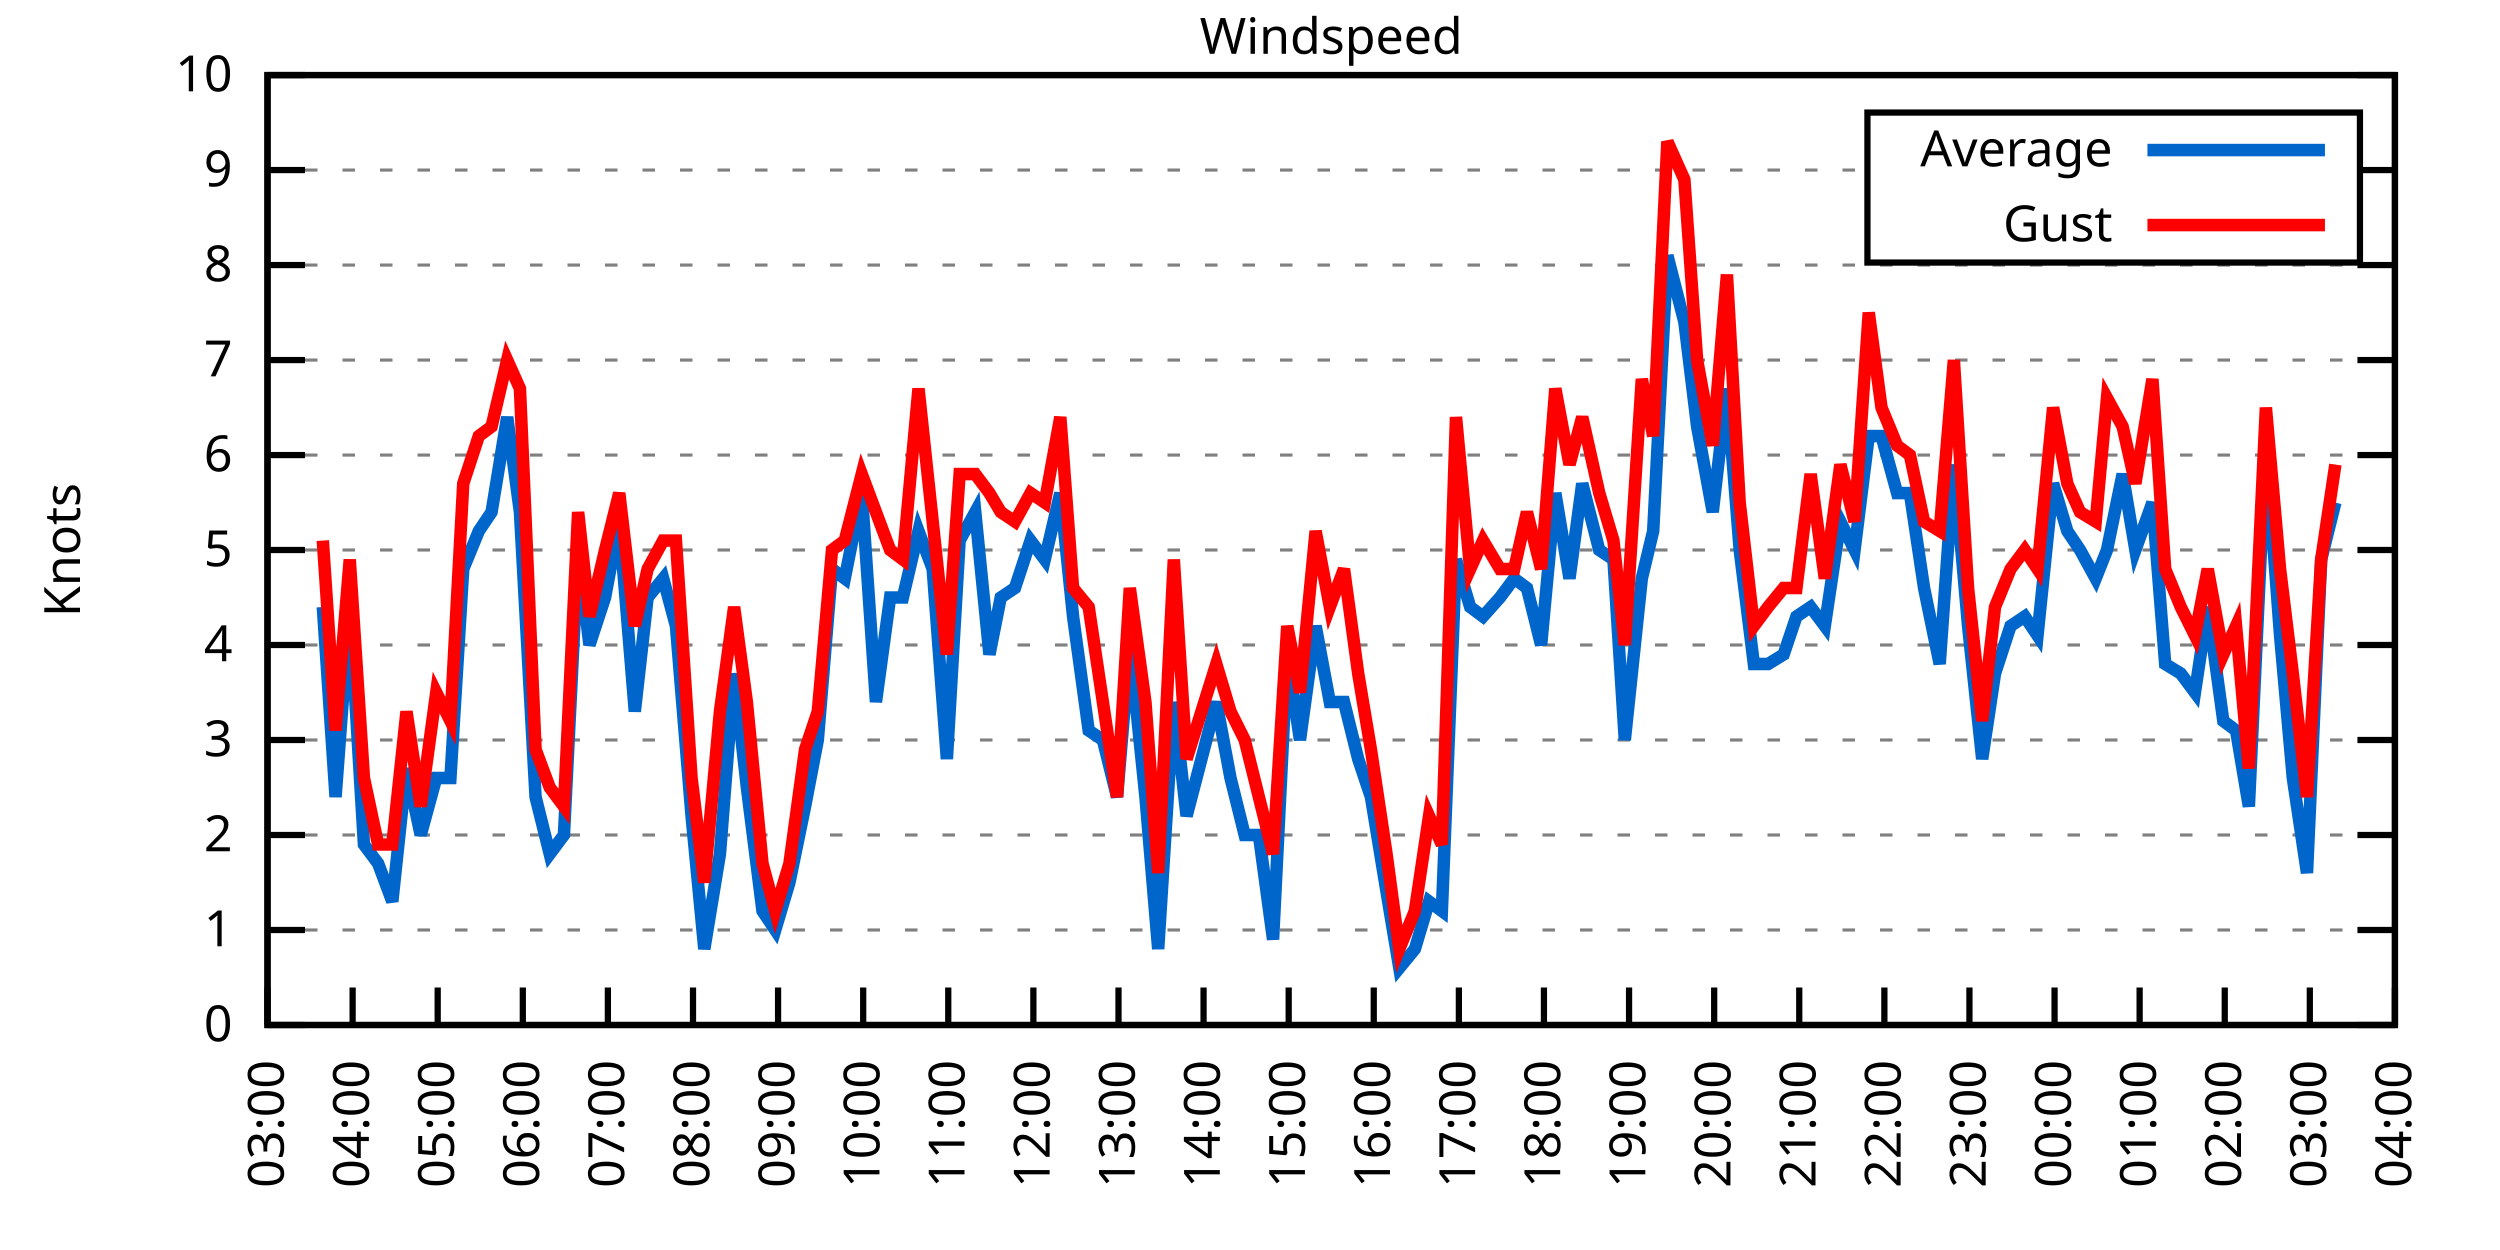
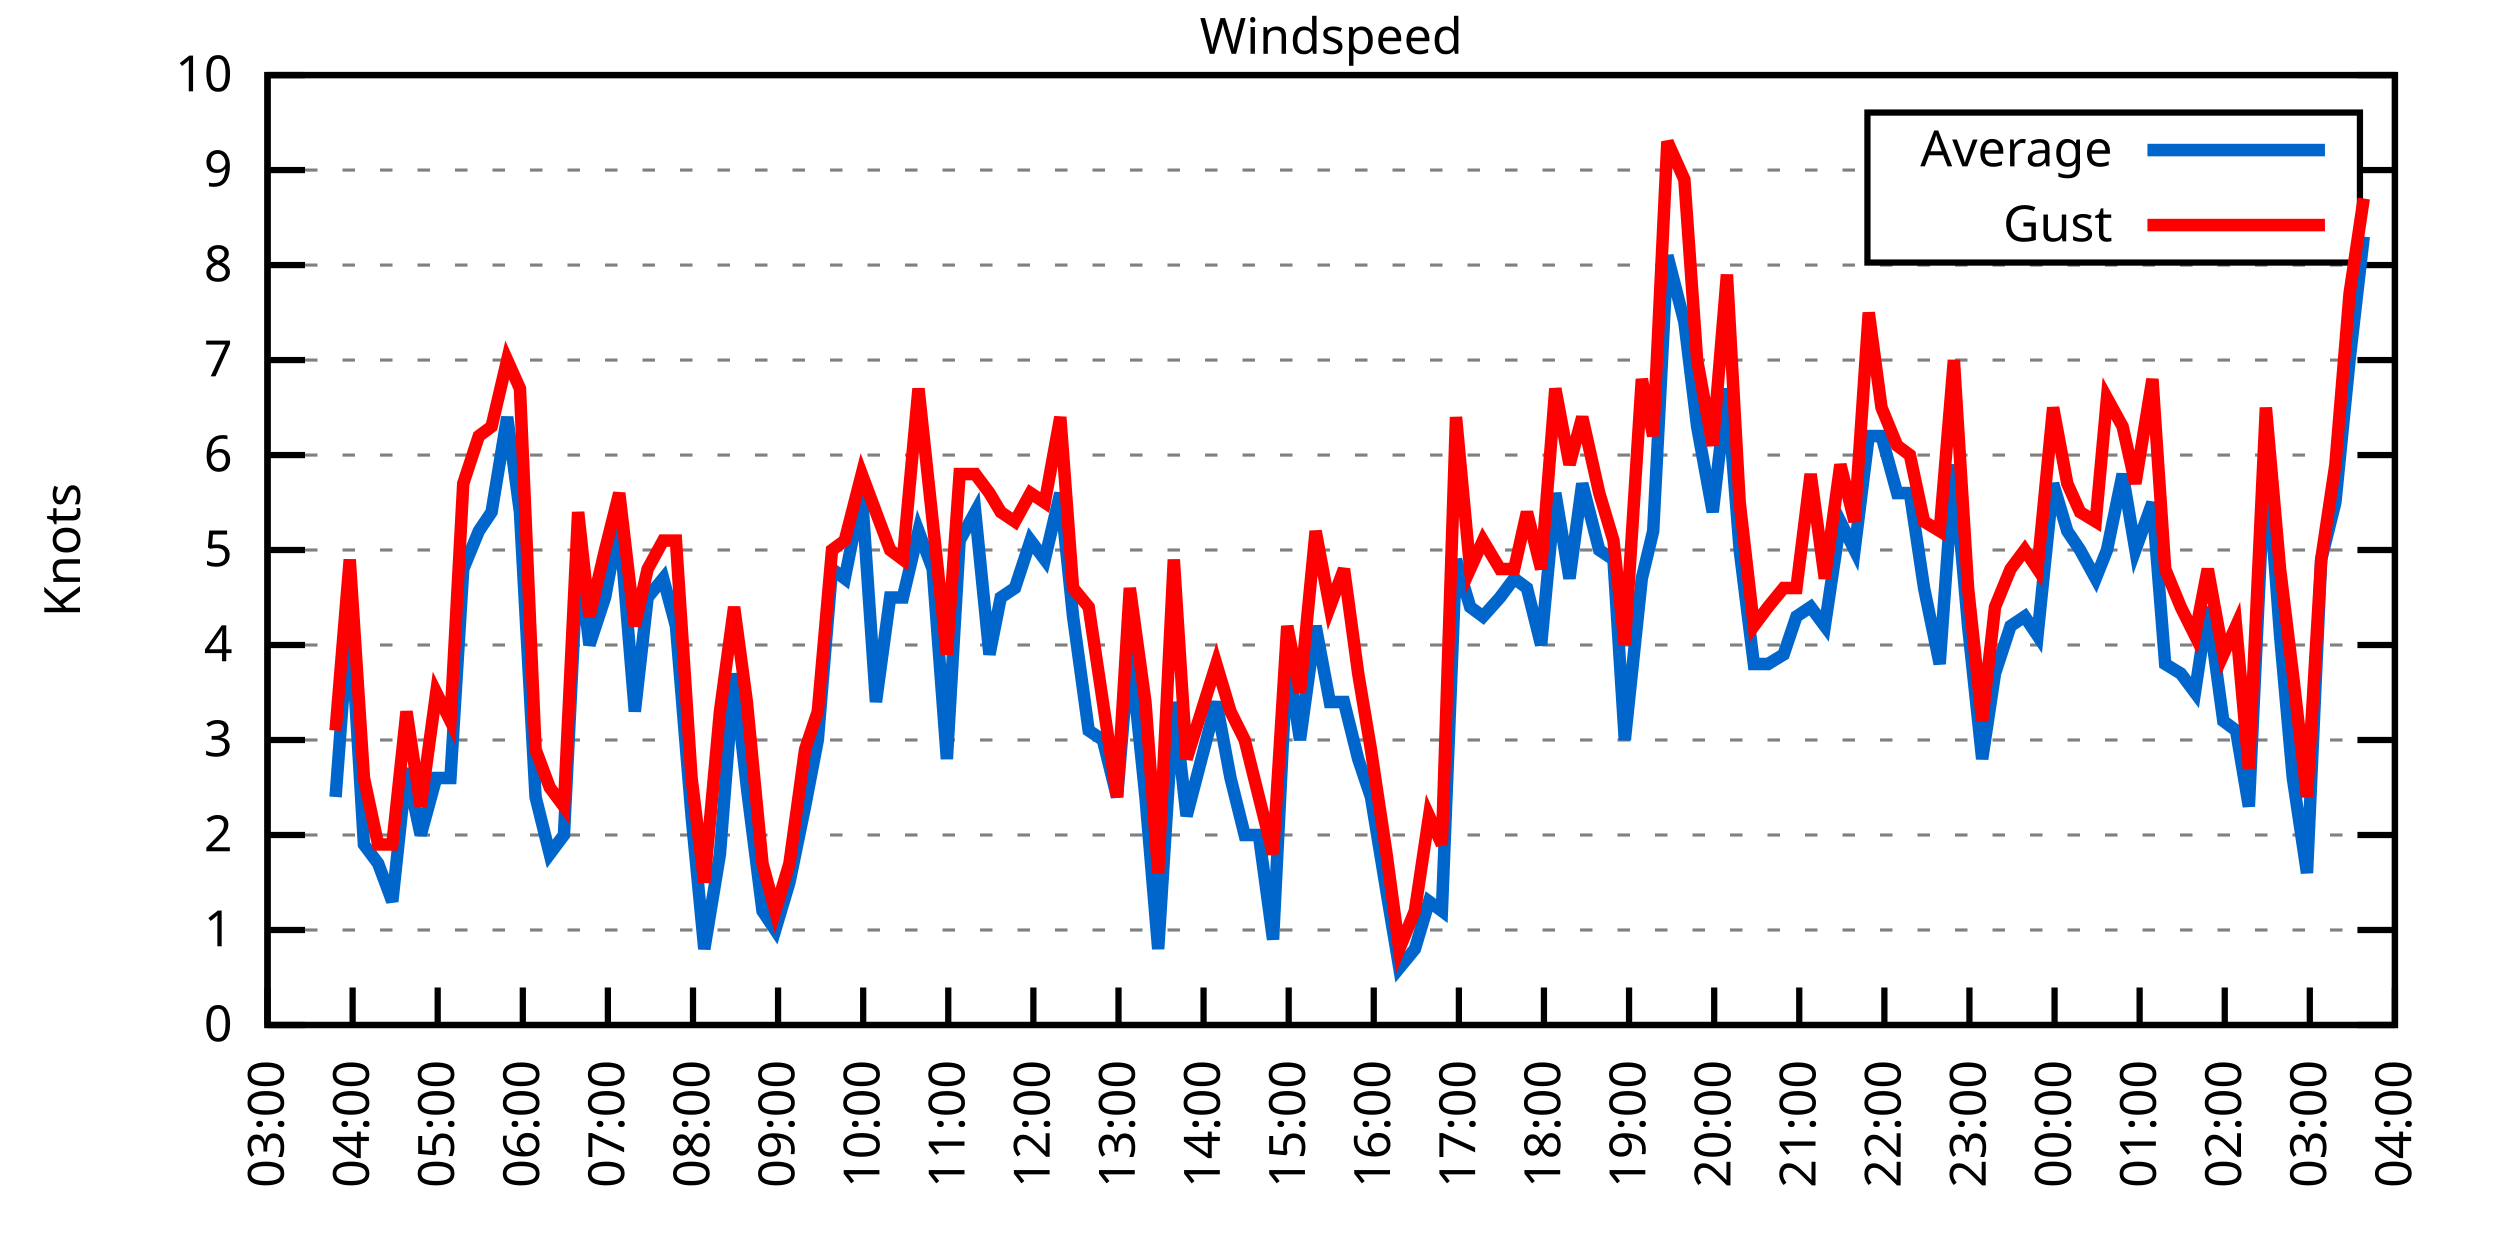
<svg xmlns="http://www.w3.org/2000/svg" xmlns:xlink="http://www.w3.org/1999/xlink" width="400" height="200" viewBox="0 0 400 200">
  <g id="gnuplot_canvas">
    <rect x="0" y="0" width="400" height="200" fill="none" />
    <defs>
      <circle id="gpDot" r="0.5" stroke-width="0.5" stroke="currentColor" />
      <path id="gpPt0" stroke-width="0.333" stroke="currentColor" d="M-1,0 h2 M0,-1 v2" />
      <path id="gpPt1" stroke-width="0.333" stroke="currentColor" d="M-1,-1 L1,1 M1,-1 L-1,1" />
      <path id="gpPt2" stroke-width="0.333" stroke="currentColor" d="M-1,0 L1,0 M0,-1 L0,1 M-1,-1 L1,1 M-1,1 L1,-1" />
      <rect id="gpPt3" stroke-width="0.333" stroke="currentColor" x="-1" y="-1" width="2" height="2" />
      <rect id="gpPt4" stroke-width="0.333" stroke="currentColor" fill="currentColor" x="-1" y="-1" width="2" height="2" />
      <circle id="gpPt5" stroke-width="0.333" stroke="currentColor" cx="0" cy="0" r="1" />
      <use xlink:href="#gpPt5" id="gpPt6" fill="currentColor" stroke="none" />
      <path id="gpPt7" stroke-width="0.333" stroke="currentColor" d="M0,-1.33 L-1.33,0.67 L1.33,0.67 z" />
      <use xlink:href="#gpPt7" id="gpPt8" fill="currentColor" stroke="none" />
      <use xlink:href="#gpPt7" id="gpPt9" stroke="currentColor" transform="rotate(180)" />
      <use xlink:href="#gpPt9" id="gpPt10" fill="currentColor" stroke="none" />
      <use xlink:href="#gpPt3" id="gpPt11" stroke="currentColor" transform="rotate(45)" />
      <use xlink:href="#gpPt11" id="gpPt12" fill="currentColor" stroke="none" />
      <path id="gpPt13" stroke-width="0.333" stroke="currentColor" d="M0,1.330 L1.265,0.411 L0.782,-1.067 L-0.782,-1.076 L-1.265,0.411 z" />
      <use xlink:href="#gpPt13" id="gpPt14" fill="currentColor" stroke="none" />
      <filter id="textbox" filterUnits="objectBoundingBox" x="0" y="0" height="1" width="1">
        <feFlood flood-color="white" flood-opacity="1" result="bgnd" />
        <feComposite in="SourceGraphic" in2="bgnd" operator="atop" />
      </filter>
      <filter id="greybox" filterUnits="objectBoundingBox" x="0" y="0" height="1" width="1">
        <feFlood flood-color="lightgrey" flood-opacity="1" result="grey" />
        <feComposite in="SourceGraphic" in2="grey" operator="atop" />
      </filter>
    </defs>
    <g fill="none" color="white" stroke="currentColor" stroke-width="1.00" stroke-linecap="butt" stroke-linejoin="miter">
</g>
    <g fill="none" color="black" stroke="currentColor" stroke-width="1.00" stroke-linecap="butt" stroke-linejoin="miter">
      <g stroke="none" shape-rendering="crispEdges">
        <polygon fill="rgb(255, 255, 255)" points="42.80,164.00 383.18,164.00 383.18,12.02 42.80,12.02 " />
      </g>
    </g>
    <g fill="none" color="black" stroke="currentColor" stroke-width="1.00" stroke-linecap="butt" stroke-linejoin="miter">
</g>
    <g fill="none" color="black" stroke="black" stroke-width="0.50" stroke-linecap="butt" stroke-linejoin="miter">
</g>
    <g fill="none" color="gray" stroke="currentColor" stroke-width="0.50" stroke-linecap="butt" stroke-linejoin="miter">
      <path stroke="gray" stroke-dasharray="2,4" class="gridline" d="M42.80,164.00 L383.19,164.00  " />
    </g>
    <g fill="none" color="gray" stroke="gray" stroke-width="1.00" stroke-linecap="butt" stroke-linejoin="miter">
</g>
    <g fill="none" color="black" stroke="currentColor" stroke-width="1.00" stroke-linecap="butt" stroke-linejoin="miter">
      <path stroke="black" d="M42.80,164.00 L48.80,164.00 M383.19,164.00 L377.19,164.00  " />
      <g transform="translate(37.20,166.60)" stroke="none" fill="black" font-family="Sans" font-size="8.00" text-anchor="end">
        <text>
          <tspan font-family="Sans"> 0</tspan>
        </text>
      </g>
    </g>
    <g fill="none" color="black" stroke="currentColor" stroke-width="1.00" stroke-linecap="butt" stroke-linejoin="miter">
</g>
    <g fill="none" color="black" stroke="black" stroke-width="0.50" stroke-linecap="butt" stroke-linejoin="miter">
</g>
    <g fill="none" color="gray" stroke="currentColor" stroke-width="0.50" stroke-linecap="butt" stroke-linejoin="miter">
      <path stroke="gray" stroke-dasharray="2,4" class="gridline" d="M42.80,148.80 L383.19,148.80  " />
    </g>
    <g fill="none" color="gray" stroke="gray" stroke-width="1.00" stroke-linecap="butt" stroke-linejoin="miter">
</g>
    <g fill="none" color="black" stroke="currentColor" stroke-width="1.00" stroke-linecap="butt" stroke-linejoin="miter">
      <path stroke="black" d="M42.80,148.80 L48.80,148.80 M383.19,148.80 L377.19,148.80  " />
      <g transform="translate(37.20,151.40)" stroke="none" fill="black" font-family="Sans" font-size="8.00" text-anchor="end">
        <text>
          <tspan font-family="Sans"> 1</tspan>
        </text>
      </g>
    </g>
    <g fill="none" color="black" stroke="currentColor" stroke-width="1.00" stroke-linecap="butt" stroke-linejoin="miter">
</g>
    <g fill="none" color="black" stroke="black" stroke-width="0.50" stroke-linecap="butt" stroke-linejoin="miter">
</g>
    <g fill="none" color="gray" stroke="currentColor" stroke-width="0.50" stroke-linecap="butt" stroke-linejoin="miter">
      <path stroke="gray" stroke-dasharray="2,4" class="gridline" d="M42.80,133.60 L383.19,133.60  " />
    </g>
    <g fill="none" color="gray" stroke="gray" stroke-width="1.00" stroke-linecap="butt" stroke-linejoin="miter">
</g>
    <g fill="none" color="black" stroke="currentColor" stroke-width="1.00" stroke-linecap="butt" stroke-linejoin="miter">
      <path stroke="black" d="M42.80,133.60 L48.80,133.60 M383.19,133.60 L377.19,133.60  " />
      <g transform="translate(37.20,136.20)" stroke="none" fill="black" font-family="Sans" font-size="8.00" text-anchor="end">
        <text>
          <tspan font-family="Sans"> 2</tspan>
        </text>
      </g>
    </g>
    <g fill="none" color="black" stroke="currentColor" stroke-width="1.00" stroke-linecap="butt" stroke-linejoin="miter">
</g>
    <g fill="none" color="black" stroke="black" stroke-width="0.50" stroke-linecap="butt" stroke-linejoin="miter">
</g>
    <g fill="none" color="gray" stroke="currentColor" stroke-width="0.50" stroke-linecap="butt" stroke-linejoin="miter">
      <path stroke="gray" stroke-dasharray="2,4" class="gridline" d="M42.80,118.40 L383.19,118.40  " />
    </g>
    <g fill="none" color="gray" stroke="gray" stroke-width="1.00" stroke-linecap="butt" stroke-linejoin="miter">
</g>
    <g fill="none" color="black" stroke="currentColor" stroke-width="1.00" stroke-linecap="butt" stroke-linejoin="miter">
      <path stroke="black" d="M42.80,118.40 L48.80,118.40 M383.19,118.40 L377.19,118.40  " />
      <g transform="translate(37.20,121.00)" stroke="none" fill="black" font-family="Sans" font-size="8.00" text-anchor="end">
        <text>
          <tspan font-family="Sans"> 3</tspan>
        </text>
      </g>
    </g>
    <g fill="none" color="black" stroke="currentColor" stroke-width="1.00" stroke-linecap="butt" stroke-linejoin="miter">
</g>
    <g fill="none" color="black" stroke="black" stroke-width="0.50" stroke-linecap="butt" stroke-linejoin="miter">
</g>
    <g fill="none" color="gray" stroke="currentColor" stroke-width="0.50" stroke-linecap="butt" stroke-linejoin="miter">
      <path stroke="gray" stroke-dasharray="2,4" class="gridline" d="M42.80,103.20 L383.19,103.20  " />
    </g>
    <g fill="none" color="gray" stroke="gray" stroke-width="1.00" stroke-linecap="butt" stroke-linejoin="miter">
</g>
    <g fill="none" color="black" stroke="currentColor" stroke-width="1.00" stroke-linecap="butt" stroke-linejoin="miter">
      <path stroke="black" d="M42.80,103.20 L48.80,103.20 M383.19,103.20 L377.19,103.20  " />
      <g transform="translate(37.20,105.80)" stroke="none" fill="black" font-family="Sans" font-size="8.00" text-anchor="end">
        <text>
          <tspan font-family="Sans"> 4</tspan>
        </text>
      </g>
    </g>
    <g fill="none" color="black" stroke="currentColor" stroke-width="1.00" stroke-linecap="butt" stroke-linejoin="miter">
</g>
    <g fill="none" color="black" stroke="black" stroke-width="0.50" stroke-linecap="butt" stroke-linejoin="miter">
</g>
    <g fill="none" color="gray" stroke="currentColor" stroke-width="0.50" stroke-linecap="butt" stroke-linejoin="miter">
      <path stroke="gray" stroke-dasharray="2,4" class="gridline" d="M42.80,88.00 L383.19,88.00  " />
    </g>
    <g fill="none" color="gray" stroke="gray" stroke-width="1.00" stroke-linecap="butt" stroke-linejoin="miter">
</g>
    <g fill="none" color="black" stroke="currentColor" stroke-width="1.00" stroke-linecap="butt" stroke-linejoin="miter">
      <path stroke="black" d="M42.80,88.00 L48.80,88.00 M383.19,88.00 L377.19,88.00  " />
      <g transform="translate(37.20,90.60)" stroke="none" fill="black" font-family="Sans" font-size="8.00" text-anchor="end">
        <text>
          <tspan font-family="Sans"> 5</tspan>
        </text>
      </g>
    </g>
    <g fill="none" color="black" stroke="currentColor" stroke-width="1.00" stroke-linecap="butt" stroke-linejoin="miter">
</g>
    <g fill="none" color="black" stroke="black" stroke-width="0.50" stroke-linecap="butt" stroke-linejoin="miter">
</g>
    <g fill="none" color="gray" stroke="currentColor" stroke-width="0.50" stroke-linecap="butt" stroke-linejoin="miter">
      <path stroke="gray" stroke-dasharray="2,4" class="gridline" d="M42.80,72.81 L383.19,72.81  " />
    </g>
    <g fill="none" color="gray" stroke="gray" stroke-width="1.00" stroke-linecap="butt" stroke-linejoin="miter">
</g>
    <g fill="none" color="black" stroke="currentColor" stroke-width="1.00" stroke-linecap="butt" stroke-linejoin="miter">
      <path stroke="black" d="M42.80,72.81 L48.80,72.81 M383.19,72.81 L377.19,72.81  " />
      <g transform="translate(37.20,75.41)" stroke="none" fill="black" font-family="Sans" font-size="8.00" text-anchor="end">
        <text>
          <tspan font-family="Sans"> 6</tspan>
        </text>
      </g>
    </g>
    <g fill="none" color="black" stroke="currentColor" stroke-width="1.00" stroke-linecap="butt" stroke-linejoin="miter">
</g>
    <g fill="none" color="black" stroke="black" stroke-width="0.50" stroke-linecap="butt" stroke-linejoin="miter">
</g>
    <g fill="none" color="gray" stroke="currentColor" stroke-width="0.50" stroke-linecap="butt" stroke-linejoin="miter">
      <path stroke="gray" stroke-dasharray="2,4" class="gridline" d="M42.80,57.61 L383.19,57.61  " />
    </g>
    <g fill="none" color="gray" stroke="gray" stroke-width="1.00" stroke-linecap="butt" stroke-linejoin="miter">
</g>
    <g fill="none" color="black" stroke="currentColor" stroke-width="1.00" stroke-linecap="butt" stroke-linejoin="miter">
      <path stroke="black" d="M42.80,57.61 L48.80,57.61 M383.19,57.61 L377.19,57.61  " />
      <g transform="translate(37.20,60.21)" stroke="none" fill="black" font-family="Sans" font-size="8.00" text-anchor="end">
        <text>
          <tspan font-family="Sans"> 7</tspan>
        </text>
      </g>
    </g>
    <g fill="none" color="black" stroke="currentColor" stroke-width="1.00" stroke-linecap="butt" stroke-linejoin="miter">
</g>
    <g fill="none" color="black" stroke="black" stroke-width="0.50" stroke-linecap="butt" stroke-linejoin="miter">
</g>
    <g fill="none" color="gray" stroke="currentColor" stroke-width="0.50" stroke-linecap="butt" stroke-linejoin="miter">
      <path stroke="gray" stroke-dasharray="2,4" class="gridline" d="M42.80,42.41 L383.19,42.41  " />
    </g>
    <g fill="none" color="gray" stroke="gray" stroke-width="1.00" stroke-linecap="butt" stroke-linejoin="miter">
</g>
    <g fill="none" color="black" stroke="currentColor" stroke-width="1.00" stroke-linecap="butt" stroke-linejoin="miter">
      <path stroke="black" d="M42.80,42.41 L48.80,42.41 M383.19,42.41 L377.19,42.41  " />
      <g transform="translate(37.20,45.01)" stroke="none" fill="black" font-family="Sans" font-size="8.00" text-anchor="end">
        <text>
          <tspan font-family="Sans"> 8</tspan>
        </text>
      </g>
    </g>
    <g fill="none" color="black" stroke="currentColor" stroke-width="1.00" stroke-linecap="butt" stroke-linejoin="miter">
</g>
    <g fill="none" color="black" stroke="black" stroke-width="0.50" stroke-linecap="butt" stroke-linejoin="miter">
</g>
    <g fill="none" color="gray" stroke="currentColor" stroke-width="0.50" stroke-linecap="butt" stroke-linejoin="miter">
      <path stroke="gray" stroke-dasharray="2,4" class="gridline" d="M42.80,27.21 L298.79,27.21 M377.59,27.21 L383.19,27.21  " />
    </g>
    <g fill="none" color="gray" stroke="gray" stroke-width="1.00" stroke-linecap="butt" stroke-linejoin="miter">
</g>
    <g fill="none" color="black" stroke="currentColor" stroke-width="1.00" stroke-linecap="butt" stroke-linejoin="miter">
      <path stroke="black" d="M42.80,27.21 L48.80,27.21 M383.19,27.21 L377.19,27.21  " />
      <g transform="translate(37.20,29.81)" stroke="none" fill="black" font-family="Sans" font-size="8.00" text-anchor="end">
        <text>
          <tspan font-family="Sans"> 9</tspan>
        </text>
      </g>
    </g>
    <g fill="none" color="black" stroke="currentColor" stroke-width="1.00" stroke-linecap="butt" stroke-linejoin="miter">
</g>
    <g fill="none" color="black" stroke="black" stroke-width="0.50" stroke-linecap="butt" stroke-linejoin="miter">
</g>
    <g fill="none" color="gray" stroke="currentColor" stroke-width="0.50" stroke-linecap="butt" stroke-linejoin="miter">
      <path stroke="gray" stroke-dasharray="2,4" class="gridline" d="M42.80,12.01 L383.19,12.01  " />
    </g>
    <g fill="none" color="gray" stroke="gray" stroke-width="1.00" stroke-linecap="butt" stroke-linejoin="miter">
</g>
    <g fill="none" color="black" stroke="currentColor" stroke-width="1.00" stroke-linecap="butt" stroke-linejoin="miter">
      <path stroke="black" d="M42.80,12.01 L48.80,12.01 M383.19,12.01 L377.19,12.01  " />
      <g transform="translate(37.20,14.61)" stroke="none" fill="black" font-family="Sans" font-size="8.00" text-anchor="end">
        <text>
          <tspan font-family="Sans"> 10</tspan>
        </text>
      </g>
    </g>
    <g fill="none" color="black" stroke="currentColor" stroke-width="1.00" stroke-linecap="butt" stroke-linejoin="miter">
      <path stroke="black" d="M42.80,164.00 L42.80,158.00  " />
      <g transform="translate(45.40,169.60) rotate(270.00)" stroke="none" fill="black" font-family="Sans" font-size="8.00" text-anchor="end">
        <text>
          <tspan font-family="Sans">03:00</tspan>
        </text>
      </g>
    </g>
    <g fill="none" color="black" stroke="currentColor" stroke-width="1.00" stroke-linecap="butt" stroke-linejoin="miter">
      <path stroke="black" d="M56.42,164.00 L56.42,158.00  " />
      <g transform="translate(59.02,169.60) rotate(270.00)" stroke="none" fill="black" font-family="Sans" font-size="8.00" text-anchor="end">
        <text>
          <tspan font-family="Sans">04:00</tspan>
        </text>
      </g>
    </g>
    <g fill="none" color="black" stroke="currentColor" stroke-width="1.00" stroke-linecap="butt" stroke-linejoin="miter">
      <path stroke="black" d="M70.03,164.00 L70.03,158.00  " />
      <g transform="translate(72.63,169.60) rotate(270.00)" stroke="none" fill="black" font-family="Sans" font-size="8.00" text-anchor="end">
        <text>
          <tspan font-family="Sans">05:00</tspan>
        </text>
      </g>
    </g>
    <g fill="none" color="black" stroke="currentColor" stroke-width="1.00" stroke-linecap="butt" stroke-linejoin="miter">
      <path stroke="black" d="M83.65,164.00 L83.65,158.00  " />
      <g transform="translate(86.25,169.60) rotate(270.00)" stroke="none" fill="black" font-family="Sans" font-size="8.00" text-anchor="end">
        <text>
          <tspan font-family="Sans">06:00</tspan>
        </text>
      </g>
    </g>
    <g fill="none" color="black" stroke="currentColor" stroke-width="1.00" stroke-linecap="butt" stroke-linejoin="miter">
      <path stroke="black" d="M97.26,164.00 L97.26,158.00  " />
      <g transform="translate(99.86,169.60) rotate(270.00)" stroke="none" fill="black" font-family="Sans" font-size="8.00" text-anchor="end">
        <text>
          <tspan font-family="Sans">07:00</tspan>
        </text>
      </g>
    </g>
    <g fill="none" color="black" stroke="currentColor" stroke-width="1.00" stroke-linecap="butt" stroke-linejoin="miter">
      <path stroke="black" d="M110.88,164.00 L110.88,158.00  " />
      <g transform="translate(113.48,169.60) rotate(270.00)" stroke="none" fill="black" font-family="Sans" font-size="8.00" text-anchor="end">
        <text>
          <tspan font-family="Sans">08:00</tspan>
        </text>
      </g>
    </g>
    <g fill="none" color="black" stroke="currentColor" stroke-width="1.00" stroke-linecap="butt" stroke-linejoin="miter">
      <path stroke="black" d="M124.49,164.00 L124.49,158.00  " />
      <g transform="translate(127.09,169.60) rotate(270.00)" stroke="none" fill="black" font-family="Sans" font-size="8.00" text-anchor="end">
        <text>
          <tspan font-family="Sans">09:00</tspan>
        </text>
      </g>
    </g>
    <g fill="none" color="black" stroke="currentColor" stroke-width="1.00" stroke-linecap="butt" stroke-linejoin="miter">
      <path stroke="black" d="M138.11,164.00 L138.11,158.00  " />
      <g transform="translate(140.71,169.60) rotate(270.00)" stroke="none" fill="black" font-family="Sans" font-size="8.00" text-anchor="end">
        <text>
          <tspan font-family="Sans">10:00</tspan>
        </text>
      </g>
    </g>
    <g fill="none" color="black" stroke="currentColor" stroke-width="1.00" stroke-linecap="butt" stroke-linejoin="miter">
      <path stroke="black" d="M151.72,164.00 L151.72,158.00  " />
      <g transform="translate(154.32,169.60) rotate(270.00)" stroke="none" fill="black" font-family="Sans" font-size="8.00" text-anchor="end">
        <text>
          <tspan font-family="Sans">11:00</tspan>
        </text>
      </g>
    </g>
    <g fill="none" color="black" stroke="currentColor" stroke-width="1.00" stroke-linecap="butt" stroke-linejoin="miter">
      <path stroke="black" d="M165.34,164.00 L165.34,158.00  " />
      <g transform="translate(167.94,169.60) rotate(270.00)" stroke="none" fill="black" font-family="Sans" font-size="8.00" text-anchor="end">
        <text>
          <tspan font-family="Sans">12:00</tspan>
        </text>
      </g>
    </g>
    <g fill="none" color="black" stroke="currentColor" stroke-width="1.00" stroke-linecap="butt" stroke-linejoin="miter">
      <path stroke="black" d="M178.96,164.00 L178.96,158.00  " />
      <g transform="translate(181.56,169.60) rotate(270.00)" stroke="none" fill="black" font-family="Sans" font-size="8.00" text-anchor="end">
        <text>
          <tspan font-family="Sans">13:00</tspan>
        </text>
      </g>
    </g>
    <g fill="none" color="black" stroke="currentColor" stroke-width="1.00" stroke-linecap="butt" stroke-linejoin="miter">
      <path stroke="black" d="M192.57,164.00 L192.57,158.00  " />
      <g transform="translate(195.17,169.60) rotate(270.00)" stroke="none" fill="black" font-family="Sans" font-size="8.00" text-anchor="end">
        <text>
          <tspan font-family="Sans">14:00</tspan>
        </text>
      </g>
    </g>
    <g fill="none" color="black" stroke="currentColor" stroke-width="1.00" stroke-linecap="butt" stroke-linejoin="miter">
      <path stroke="black" d="M206.19,164.00 L206.19,158.00  " />
      <g transform="translate(208.79,169.60) rotate(270.00)" stroke="none" fill="black" font-family="Sans" font-size="8.00" text-anchor="end">
        <text>
          <tspan font-family="Sans">15:00</tspan>
        </text>
      </g>
    </g>
    <g fill="none" color="black" stroke="currentColor" stroke-width="1.00" stroke-linecap="butt" stroke-linejoin="miter">
      <path stroke="black" d="M219.80,164.00 L219.80,158.00  " />
      <g transform="translate(222.40,169.60) rotate(270.00)" stroke="none" fill="black" font-family="Sans" font-size="8.00" text-anchor="end">
        <text>
          <tspan font-family="Sans">16:00</tspan>
        </text>
      </g>
    </g>
    <g fill="none" color="black" stroke="currentColor" stroke-width="1.00" stroke-linecap="butt" stroke-linejoin="miter">
      <path stroke="black" d="M233.42,164.00 L233.42,158.00  " />
      <g transform="translate(236.02,169.60) rotate(270.00)" stroke="none" fill="black" font-family="Sans" font-size="8.00" text-anchor="end">
        <text>
          <tspan font-family="Sans">17:00</tspan>
        </text>
      </g>
    </g>
    <g fill="none" color="black" stroke="currentColor" stroke-width="1.00" stroke-linecap="butt" stroke-linejoin="miter">
      <path stroke="black" d="M247.03,164.00 L247.03,158.00  " />
      <g transform="translate(249.63,169.60) rotate(270.00)" stroke="none" fill="black" font-family="Sans" font-size="8.00" text-anchor="end">
        <text>
          <tspan font-family="Sans">18:00</tspan>
        </text>
      </g>
    </g>
    <g fill="none" color="black" stroke="currentColor" stroke-width="1.00" stroke-linecap="butt" stroke-linejoin="miter">
      <path stroke="black" d="M260.65,164.00 L260.65,158.00  " />
      <g transform="translate(263.25,169.60) rotate(270.00)" stroke="none" fill="black" font-family="Sans" font-size="8.00" text-anchor="end">
        <text>
          <tspan font-family="Sans">19:00</tspan>
        </text>
      </g>
    </g>
    <g fill="none" color="black" stroke="currentColor" stroke-width="1.00" stroke-linecap="butt" stroke-linejoin="miter">
      <path stroke="black" d="M274.27,164.00 L274.27,158.00  " />
      <g transform="translate(276.87,169.60) rotate(270.00)" stroke="none" fill="black" font-family="Sans" font-size="8.00" text-anchor="end">
        <text>
          <tspan font-family="Sans">20:00</tspan>
        </text>
      </g>
    </g>
    <g fill="none" color="black" stroke="currentColor" stroke-width="1.00" stroke-linecap="butt" stroke-linejoin="miter">
      <path stroke="black" d="M287.88,164.00 L287.88,158.00  " />
      <g transform="translate(290.48,169.60) rotate(270.00)" stroke="none" fill="black" font-family="Sans" font-size="8.00" text-anchor="end">
        <text>
          <tspan font-family="Sans">21:00</tspan>
        </text>
      </g>
    </g>
    <g fill="none" color="black" stroke="currentColor" stroke-width="1.00" stroke-linecap="butt" stroke-linejoin="miter">
      <path stroke="black" d="M301.50,164.00 L301.50,158.00  " />
      <g transform="translate(304.10,169.60) rotate(270.00)" stroke="none" fill="black" font-family="Sans" font-size="8.00" text-anchor="end">
        <text>
          <tspan font-family="Sans">22:00</tspan>
        </text>
      </g>
    </g>
    <g fill="none" color="black" stroke="currentColor" stroke-width="1.00" stroke-linecap="butt" stroke-linejoin="miter">
      <path stroke="black" d="M315.11,164.00 L315.11,158.00  " />
      <g transform="translate(317.71,169.60) rotate(270.00)" stroke="none" fill="black" font-family="Sans" font-size="8.00" text-anchor="end">
        <text>
          <tspan font-family="Sans">23:00</tspan>
        </text>
      </g>
    </g>
    <g fill="none" color="black" stroke="currentColor" stroke-width="1.00" stroke-linecap="butt" stroke-linejoin="miter">
      <path stroke="black" d="M328.73,164.00 L328.73,158.00  " />
      <g transform="translate(331.33,169.60) rotate(270.00)" stroke="none" fill="black" font-family="Sans" font-size="8.00" text-anchor="end">
        <text>
          <tspan font-family="Sans">00:00</tspan>
        </text>
      </g>
    </g>
    <g fill="none" color="black" stroke="currentColor" stroke-width="1.00" stroke-linecap="butt" stroke-linejoin="miter">
      <path stroke="black" d="M342.34,164.00 L342.34,158.00  " />
      <g transform="translate(344.94,169.60) rotate(270.00)" stroke="none" fill="black" font-family="Sans" font-size="8.00" text-anchor="end">
        <text>
          <tspan font-family="Sans">01:00</tspan>
        </text>
      </g>
    </g>
    <g fill="none" color="black" stroke="currentColor" stroke-width="1.00" stroke-linecap="butt" stroke-linejoin="miter">
      <path stroke="black" d="M355.96,164.00 L355.96,158.00  " />
      <g transform="translate(358.56,169.60) rotate(270.00)" stroke="none" fill="black" font-family="Sans" font-size="8.00" text-anchor="end">
        <text>
          <tspan font-family="Sans">02:00</tspan>
        </text>
      </g>
    </g>
    <g fill="none" color="black" stroke="currentColor" stroke-width="1.00" stroke-linecap="butt" stroke-linejoin="miter">
      <path stroke="black" d="M369.57,164.00 L369.57,158.00  " />
      <g transform="translate(372.17,169.60) rotate(270.00)" stroke="none" fill="black" font-family="Sans" font-size="8.00" text-anchor="end">
        <text>
          <tspan font-family="Sans">03:00</tspan>
        </text>
      </g>
    </g>
    <g fill="none" color="black" stroke="currentColor" stroke-width="1.00" stroke-linecap="butt" stroke-linejoin="miter">
      <path stroke="black" d="M383.19,164.00 L383.19,158.00  " />
      <g transform="translate(385.79,169.60) rotate(270.00)" stroke="none" fill="black" font-family="Sans" font-size="8.00" text-anchor="end">
        <text>
          <tspan font-family="Sans">04:00</tspan>
        </text>
      </g>
    </g>
    <g fill="none" color="black" stroke="currentColor" stroke-width="1.00" stroke-linecap="butt" stroke-linejoin="miter">
</g>
    <g fill="none" color="black" stroke="currentColor" stroke-width="1.00" stroke-linecap="butt" stroke-linejoin="miter">
      <path stroke="black" d="M42.80,12.01 L42.80,164.00 L383.19,164.00 L383.19,12.01 L42.80,12.01 Z  " />
    </g>
    <g fill="none" color="black" stroke="currentColor" stroke-width="1.00" stroke-linecap="butt" stroke-linejoin="miter">
</g>
    <g fill="none" color="black" stroke="currentColor" stroke-width="1.00" stroke-linecap="butt" stroke-linejoin="miter">
      <path stroke="black" d="M298.79,42.01 L298.79,18.01 L377.59,18.01 L377.59,42.01 L298.79,42.01 Z  " />
    </g>
    <g id="Windspeed_plot_1">
      <g fill="none" color="white" stroke="black" stroke-width="2.00" stroke-linecap="butt" stroke-linejoin="miter">
</g>
      <g fill="none" color="black" stroke="currentColor" stroke-width="2.00" stroke-linecap="butt" stroke-linejoin="miter">
        <g transform="translate(337.99,26.61)" stroke="none" fill="black" font-family="Sans" font-size="8.00" text-anchor="end">
          <text>
            <tspan font-family="Sans">Average</tspan>
          </text>
        </g>
      </g>
      <g fill="none" color="black" stroke="currentColor" stroke-width="2.00" stroke-linecap="butt" stroke-linejoin="miter">
-         <path stroke="rgb(  0, 102, 204)" d="M343.59,24.01 L371.99,24.01 M51.65,97.12 L53.69,127.52 L55.96,97.12 L58.23,135.12 L60.50,138.16 L62.77,144.24   L65.04,122.96 L67.31,133.60 L69.80,124.48 L72.07,124.48 L74.12,91.04 L76.61,84.97 L78.65,81.93 L81.15,66.73   L83.19,81.93 L85.69,127.52 L87.96,136.64 L90.23,133.60 L92.50,88.00 L94.31,103.20 L96.81,95.60 L99.08,83.45   L101.57,113.84 L103.62,95.60 L106.11,92.56 L108.15,100.16 L110.65,130.56 L112.69,151.84 L115.19,136.64 L117.46,107.76   L119.50,126.00 L122.00,145.76 L124.04,148.80 L126.31,141.20 L128.81,129.04 L130.85,118.40 L133.12,91.04 L135.16,92.56   L137.88,78.89 L140.15,112.32 L142.42,95.60 L144.46,95.60 L146.96,84.97 L149.23,91.04 L151.50,121.44 L153.54,86.49   L156.04,81.93 L158.31,104.72 L160.12,95.60 L162.39,94.08 L164.89,86.49 L167.16,89.52 L169.65,78.89 L171.69,98.64   L174.19,116.88 L176.46,118.40 L178.73,127.52 L180.77,103.20 L183.27,127.52 L185.31,151.84 L187.81,112.32 L189.85,130.56   L194.61,112.32 L196.88,124.48 L199.15,133.60 L201.42,133.60 L203.69,150.32 L205.96,104.72 L208.00,118.40 L210.50,100.16   L212.77,112.32 L215.04,112.32 L217.31,121.44 L219.35,127.52 L221.85,142.72 L223.89,154.88 L226.38,151.84 L228.65,144.24   L230.70,145.76 L232.96,89.52 L235.23,97.12 L237.28,98.64 L240.00,95.60 L242.27,92.56 L244.31,94.08 L246.58,103.20   L248.85,78.89 L251.12,92.56 L253.16,77.37 L255.88,88.00 L258.15,89.52 L259.97,118.40 L262.69,92.56 L264.51,84.97   L266.78,40.89 L269.50,51.53 L271.54,68.25 L274.04,81.93 L276.31,62.17 L278.35,88.00 L280.62,106.24 L282.89,106.24   L285.38,104.72 L287.43,98.64 L289.70,97.12 L291.97,100.16 L294.46,83.45 L296.73,88.00 L299.00,69.77 L301.04,69.77   L303.54,78.89 L305.58,78.89 L307.85,94.08 L310.35,106.24 L312.62,74.33 L314.89,100.16 L317.15,121.44 L319.20,107.76   L321.69,100.16 L323.96,98.64 L326.00,101.68 L328.50,77.37 L330.77,84.97 L332.81,88.00 L335.31,92.56 L337.12,88.00   L339.62,75.85 L341.66,88.00 L344.39,80.41 L346.43,106.24 L348.92,107.76 L351.19,110.80 L353.24,97.12 L355.73,115.36   L357.77,116.88 L359.82,129.04 L362.54,71.29 L364.81,101.68 L366.85,124.48 L369.12,139.68 L371.39,89.52 L373.66,80.41    " />
+         <path stroke="rgb(  0, 102, 204)" d="M343.59,24.01 L371.99,24.01 M53.69,127.52 L55.96,97.12 L58.23,135.12 L60.50,138.16 L62.77,144.24 L65.04,122.96   L67.31,133.60 L69.80,124.48 L72.07,124.48 L74.12,91.04 L76.61,84.97 L78.65,81.93 L81.15,66.73 L83.19,81.93   L85.69,127.52 L87.96,136.64 L90.23,133.60 L92.50,88.00 L94.31,103.20 L96.81,95.60 L99.08,83.45 L101.57,113.84   L103.62,95.60 L106.11,92.56 L108.15,100.16 L110.65,130.56 L112.69,151.84 L115.19,136.64 L117.46,107.76 L119.50,126.00   L122.00,145.76 L124.04,148.80 L126.31,141.20 L128.81,129.04 L130.85,118.40 L133.12,91.04 L135.16,92.56 L137.88,78.89   L140.15,112.32 L142.42,95.60 L144.46,95.60 L146.96,84.97 L149.23,91.04 L151.50,121.44 L153.54,86.49 L156.04,81.93   L158.31,104.72 L160.12,95.60 L162.39,94.08 L164.89,86.49 L167.16,89.52 L169.65,78.89 L171.69,98.64 L174.19,116.88   L176.46,118.40 L178.73,127.52 L180.77,103.20 L183.27,127.52 L185.31,151.84 L187.81,112.32 L189.85,130.56 L194.61,112.32   L196.88,124.48 L199.15,133.60 L201.42,133.60 L203.69,150.32 L205.96,104.72 L208.00,118.40 L210.50,100.16 L212.77,112.32   L215.04,112.32 L217.31,121.44 L219.35,127.52 L221.85,142.72 L223.89,154.88 L226.38,151.84 L228.65,144.24 L230.70,145.76   L232.96,89.52 L235.23,97.12 L237.28,98.64 L240.00,95.60 L242.27,92.56 L244.31,94.08 L246.58,103.20 L248.85,78.89   L251.12,92.56 L253.16,77.37 L255.88,88.00 L258.15,89.52 L259.97,118.40 L262.69,92.56 L264.51,84.97 L266.78,40.89   L269.50,51.53 L271.54,68.25 L274.04,81.93 L276.31,62.17 L278.35,88.00 L280.62,106.24 L282.89,106.24 L285.38,104.72   L287.43,98.64 L289.70,97.12 L291.97,100.16 L294.46,83.45 L296.73,88.00 L299.00,69.77 L301.04,69.77 L303.54,78.89   L305.58,78.89 L307.85,94.08 L310.35,106.24 L312.62,74.33 L314.89,100.16 L317.15,121.44 L319.20,107.76 L321.69,100.16   L323.96,98.64 L326.00,101.68 L328.50,77.37 L330.77,84.97 L332.81,88.00 L335.31,92.56 L337.12,88.00 L339.62,75.85   L341.66,88.00 L344.39,80.41 L346.43,106.24 L348.92,107.76 L351.19,110.80 L353.24,97.12 L355.73,115.36 L357.77,116.88   L359.82,129.04 L362.54,71.29 L364.81,101.68 L366.85,124.48 L369.12,139.68 L371.39,89.52 L373.66,80.41 L375.93,57.61   L378.20,37.85  " />
      </g>
    </g>
    <g id="Windspeed_plot_2">
      <g fill="none" color="black" stroke="currentColor" stroke-width="2.00" stroke-linecap="butt" stroke-linejoin="miter">
        <g transform="translate(337.99,38.61)" stroke="none" fill="black" font-family="Sans" font-size="8.00" text-anchor="end">
          <text>
            <tspan font-family="Sans">Gust</tspan>
          </text>
        </g>
      </g>
      <g fill="none" color="black" stroke="currentColor" stroke-width="2.00" stroke-linecap="butt" stroke-linejoin="miter">
-         <path stroke="rgb(255,   0,   0)" d="M343.59,36.01 L371.99,36.01 M51.65,86.49 L53.69,116.88 L55.96,89.52 L58.23,124.48 L60.50,135.12 L62.77,135.12   L65.04,113.84 L67.31,129.04 L69.80,110.80 L72.07,115.36 L74.12,77.37 L76.61,69.77 L78.65,68.25 L81.15,57.61   L83.19,62.17 L85.69,119.92 L87.96,126.00 L90.23,129.04 L92.50,81.93 L94.31,98.64 L96.81,88.00 L99.08,78.89   L101.57,100.16 L103.62,91.04 L106.11,86.49 L108.15,86.49 L110.65,124.48 L112.69,141.20 L115.19,113.84 L117.46,97.12   L119.50,112.32 L122.00,138.16 L124.04,145.76 L126.31,138.16 L128.81,119.92 L130.85,113.84 L133.12,88.00 L135.16,86.49   L137.88,75.85 L140.15,81.93 L142.42,88.00 L144.46,89.52 L146.96,62.17 L149.23,83.45 L151.50,104.72 L153.54,75.85   L156.04,75.85 L158.31,78.89 L160.12,81.93 L162.39,83.45 L164.89,78.89 L167.16,80.41 L169.65,66.73 L171.69,94.08   L174.19,97.12 L176.46,112.32 L178.73,127.52 L180.77,94.08 L183.27,112.32 L185.31,139.68 L187.81,89.52 L189.85,121.44   L194.61,106.24 L196.88,113.84 L199.15,118.40 L201.42,127.52 L203.69,136.64 L205.96,100.16 L208.00,110.80 L210.50,84.97   L212.77,97.12 L215.04,91.04 L217.31,107.76 L219.35,119.92 L221.85,136.64 L223.89,151.84 L226.38,145.76 L228.65,130.56   L230.70,135.12 L232.96,66.73 L235.23,91.04 L237.28,86.49 L240.00,91.04 L242.27,91.04 L244.31,81.93 L246.58,91.04   L248.85,62.17 L251.12,74.33 L253.16,66.73 L255.88,78.89 L258.15,86.49 L259.97,103.20 L262.69,60.65 L264.51,69.77   L266.78,22.65 L269.50,28.73 L271.54,57.61 L274.04,71.29 L276.31,43.93 L278.35,80.41 L280.62,100.16 L282.89,97.12   L285.38,94.08 L287.43,94.08 L289.70,75.85 L291.97,92.56 L294.46,74.33 L296.73,83.45 L299.00,50.01 L301.04,65.21   L303.54,71.29 L305.58,72.81 L307.85,83.45 L310.35,84.97 L312.62,57.61 L314.89,94.08 L317.15,115.36 L319.20,97.12   L321.69,91.04 L323.96,88.00 L326.00,91.04 L328.50,65.21 L330.77,77.37 L332.81,81.93 L335.31,83.45 L337.12,63.69   L339.62,68.25 L341.66,77.37 L344.39,60.65 L346.43,91.04 L348.92,97.12 L351.19,101.68 L353.24,91.04 L355.73,104.72   L357.77,100.16 L359.82,122.96 L362.54,65.21 L364.81,91.04 L366.85,107.76 L369.12,127.52 L371.39,89.52 L373.66,74.33    " />
+         <path stroke="rgb(255,   0,   0)" d="M343.59,36.01 L371.99,36.01 M53.69,116.88 L55.96,89.52 L58.23,124.48 L60.50,135.12 L62.77,135.12 L65.04,113.84   L67.31,129.04 L69.80,110.80 L72.07,115.36 L74.12,77.37 L76.61,69.77 L78.65,68.25 L81.15,57.61 L83.19,62.17   L85.69,119.92 L87.96,126.00 L90.23,129.04 L92.50,81.93 L94.31,98.64 L96.81,88.00 L99.08,78.89 L101.57,100.16   L103.62,91.04 L106.11,86.49 L108.15,86.49 L110.65,124.48 L112.69,141.20 L115.19,113.84 L117.46,97.12 L119.50,112.32   L122.00,138.16 L124.04,145.76 L126.31,138.16 L128.81,119.92 L130.85,113.84 L133.12,88.00 L135.16,86.49 L137.88,75.85   L140.15,81.93 L142.42,88.00 L144.46,89.52 L146.96,62.17 L149.23,83.45 L151.50,104.72 L153.54,75.85 L156.04,75.85   L158.31,78.89 L160.12,81.93 L162.39,83.45 L164.89,78.89 L167.16,80.41 L169.65,66.73 L171.69,94.08 L174.19,97.12   L176.46,112.32 L178.73,127.52 L180.77,94.08 L183.27,112.32 L185.31,139.68 L187.81,89.52 L189.85,121.44 L194.61,106.24   L196.88,113.84 L199.15,118.40 L201.42,127.52 L203.69,136.64 L205.96,100.16 L208.00,110.80 L210.50,84.97 L212.77,97.12   L215.04,91.04 L217.31,107.76 L219.35,119.92 L221.85,136.64 L223.89,151.84 L226.38,145.76 L228.65,130.56 L230.70,135.12   L232.96,66.73 L235.23,91.04 L237.28,86.49 L240.00,91.04 L242.27,91.04 L244.31,81.93 L246.58,91.04 L248.85,62.17   L251.12,74.33 L253.16,66.73 L255.88,78.89 L258.15,86.49 L259.97,103.20 L262.69,60.65 L264.51,69.77 L266.78,22.65   L269.50,28.73 L271.54,57.61 L274.04,71.29 L276.31,43.93 L278.35,80.41 L280.62,100.16 L282.89,97.12 L285.38,94.08   L287.43,94.08 L289.70,75.85 L291.97,92.56 L294.46,74.33 L296.73,83.45 L299.00,50.01 L301.04,65.21 L303.54,71.29   L305.58,72.81 L307.85,83.45 L310.35,84.97 L312.62,57.61 L314.89,94.08 L317.15,115.36 L319.20,97.12 L321.69,91.04   L323.96,88.00 L326.00,91.04 L328.50,65.21 L330.77,77.37 L332.81,81.93 L335.31,83.45 L337.12,63.69 L339.62,68.25   L341.66,77.37 L344.39,60.65 L346.43,91.04 L348.92,97.12 L351.19,101.68 L353.24,91.04 L355.73,104.72 L357.77,100.16   L359.82,122.96 L362.54,65.21 L364.81,91.04 L366.85,107.76 L369.12,127.52 L371.39,89.52 L373.66,74.33 L375.93,46.97   L378.20,31.77  " />
      </g>
    </g>
    <g fill="none" color="black" stroke="currentColor" stroke-width="2.00" stroke-linecap="butt" stroke-linejoin="miter">
</g>
    <g fill="none" color="black" stroke="black" stroke-width="1.00" stroke-linecap="butt" stroke-linejoin="miter">
</g>
    <g fill="none" color="black" stroke="currentColor" stroke-width="1.00" stroke-linecap="butt" stroke-linejoin="miter">
      <path stroke="black" d="M42.80,12.01 L42.80,164.00 L383.19,164.00 L383.19,12.01 L42.80,12.01 Z  " />
      <g transform="translate(12.80,88.01) rotate(270.00)" stroke="none" fill="black" font-family="Sans" font-size="8.00" text-anchor="middle">
        <text>
          <tspan font-family="Sans">Knots</tspan>
        </text>
      </g>
    </g>
    <g fill="none" color="black" stroke="currentColor" stroke-width="1.00" stroke-linecap="butt" stroke-linejoin="miter">
</g>
    <g fill="none" color="black" stroke="currentColor" stroke-width="1.00" stroke-linecap="butt" stroke-linejoin="miter">
      <g transform="translate(212.99,8.61)" stroke="none" fill="black" font-family="Sans" font-size="8.00" text-anchor="middle">
        <text>
          <tspan font-family="Sans">Windspeed</tspan>
        </text>
      </g>
    </g>
    <g fill="none" color="black" stroke="currentColor" stroke-width="1.00" stroke-linecap="butt" stroke-linejoin="miter">
</g>
  </g>
</svg>
